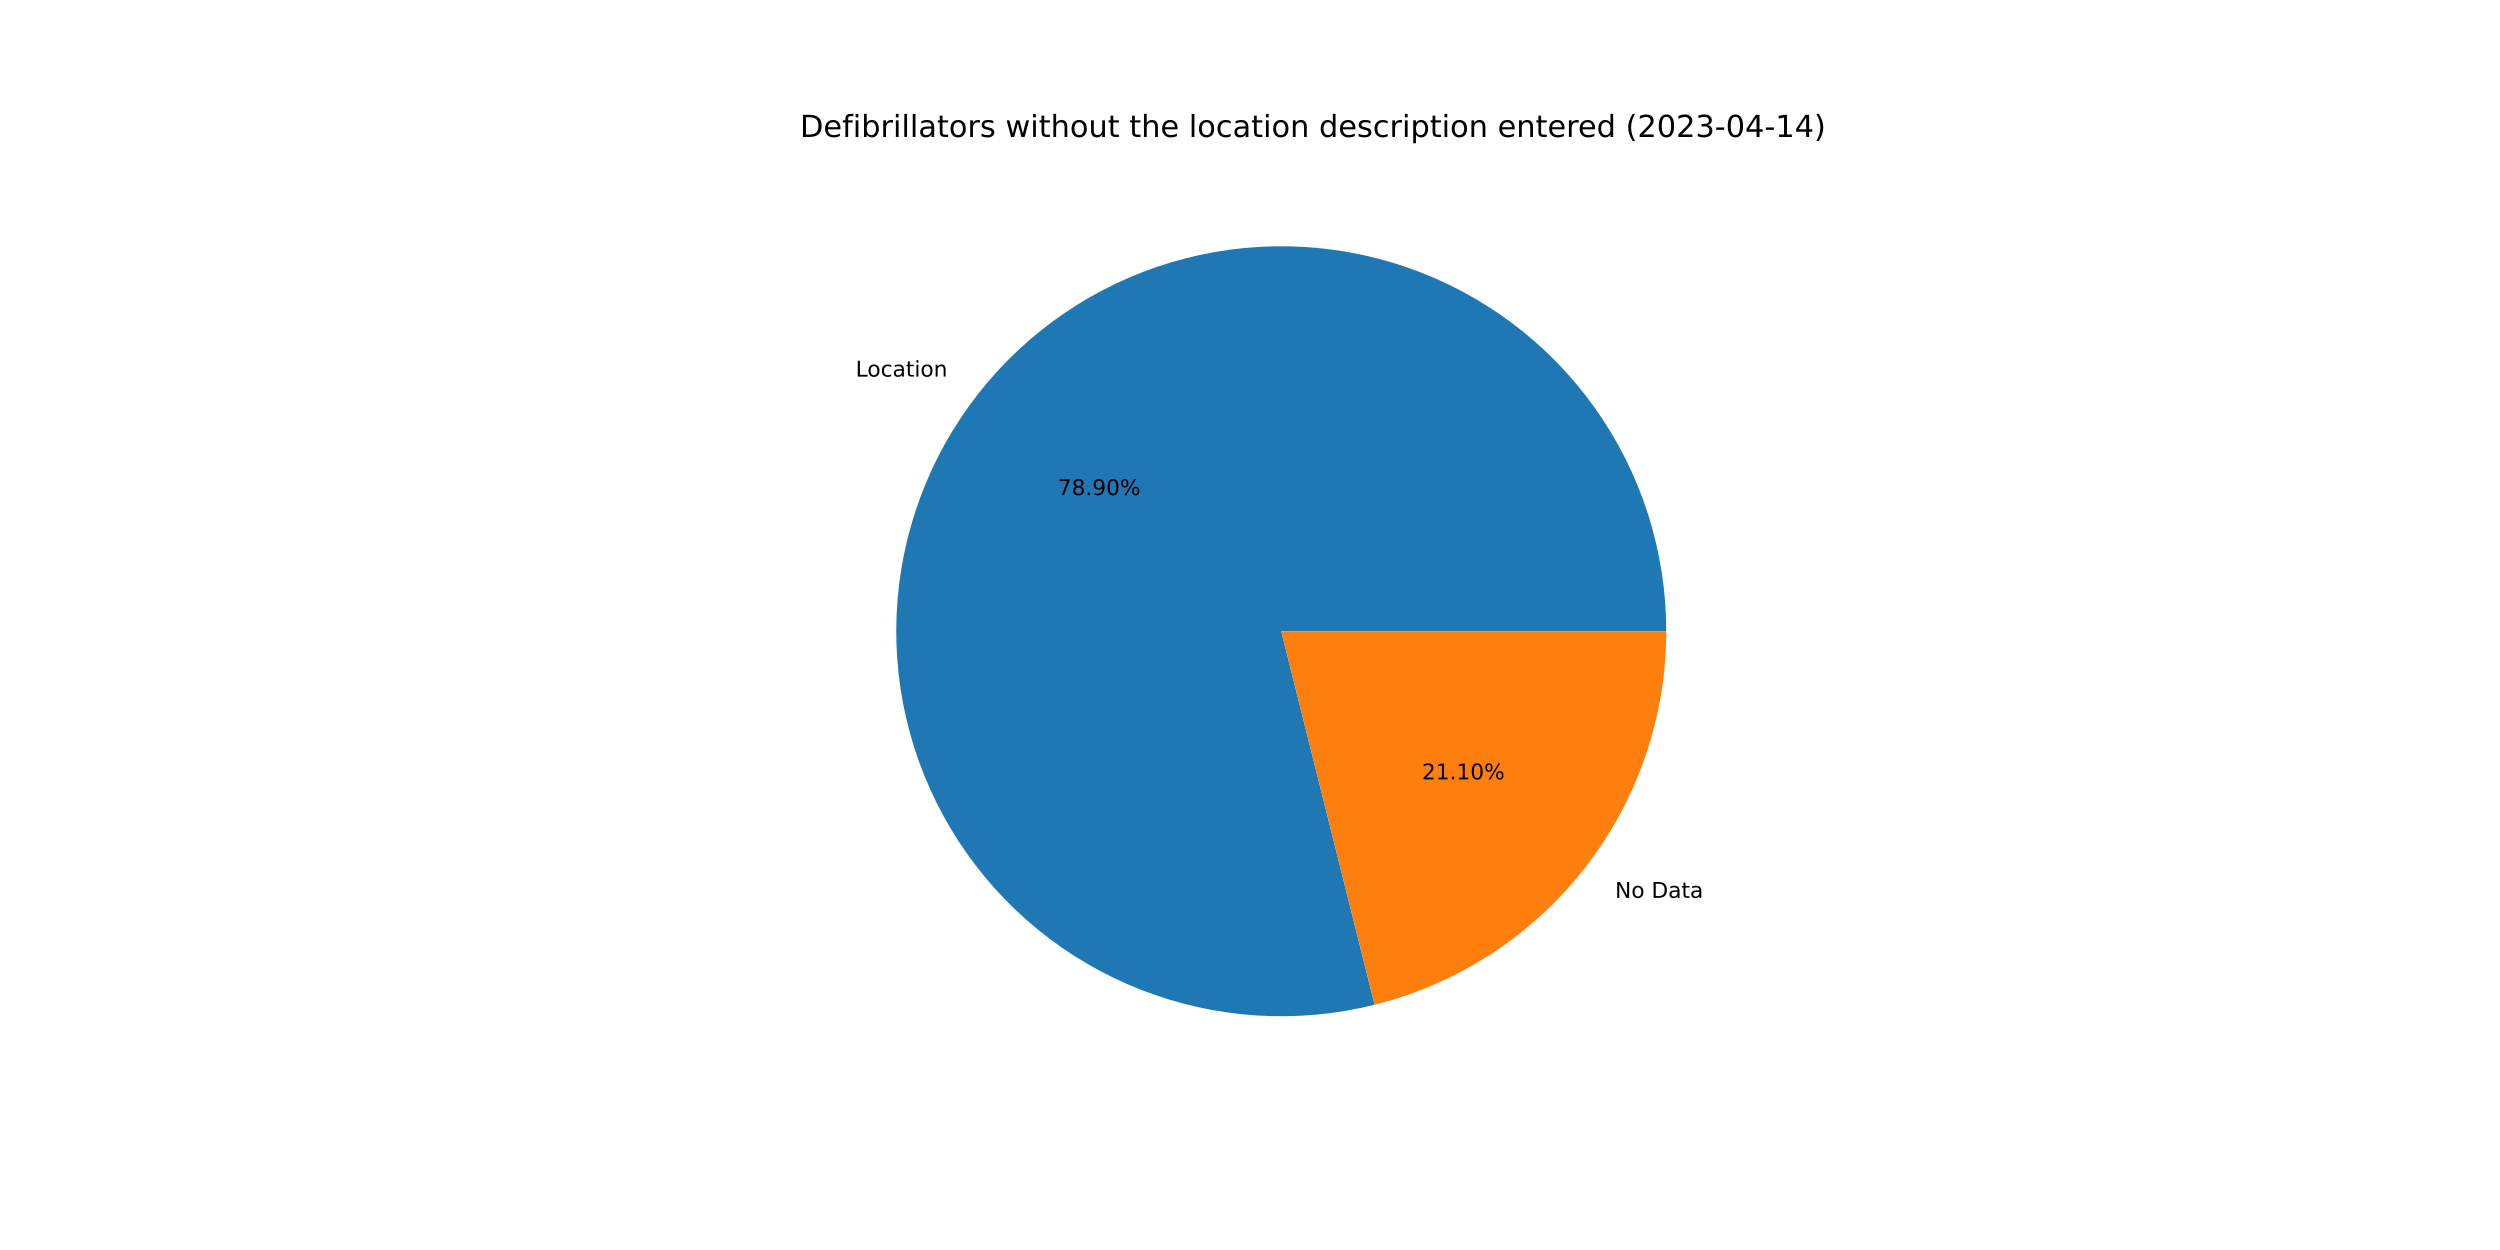
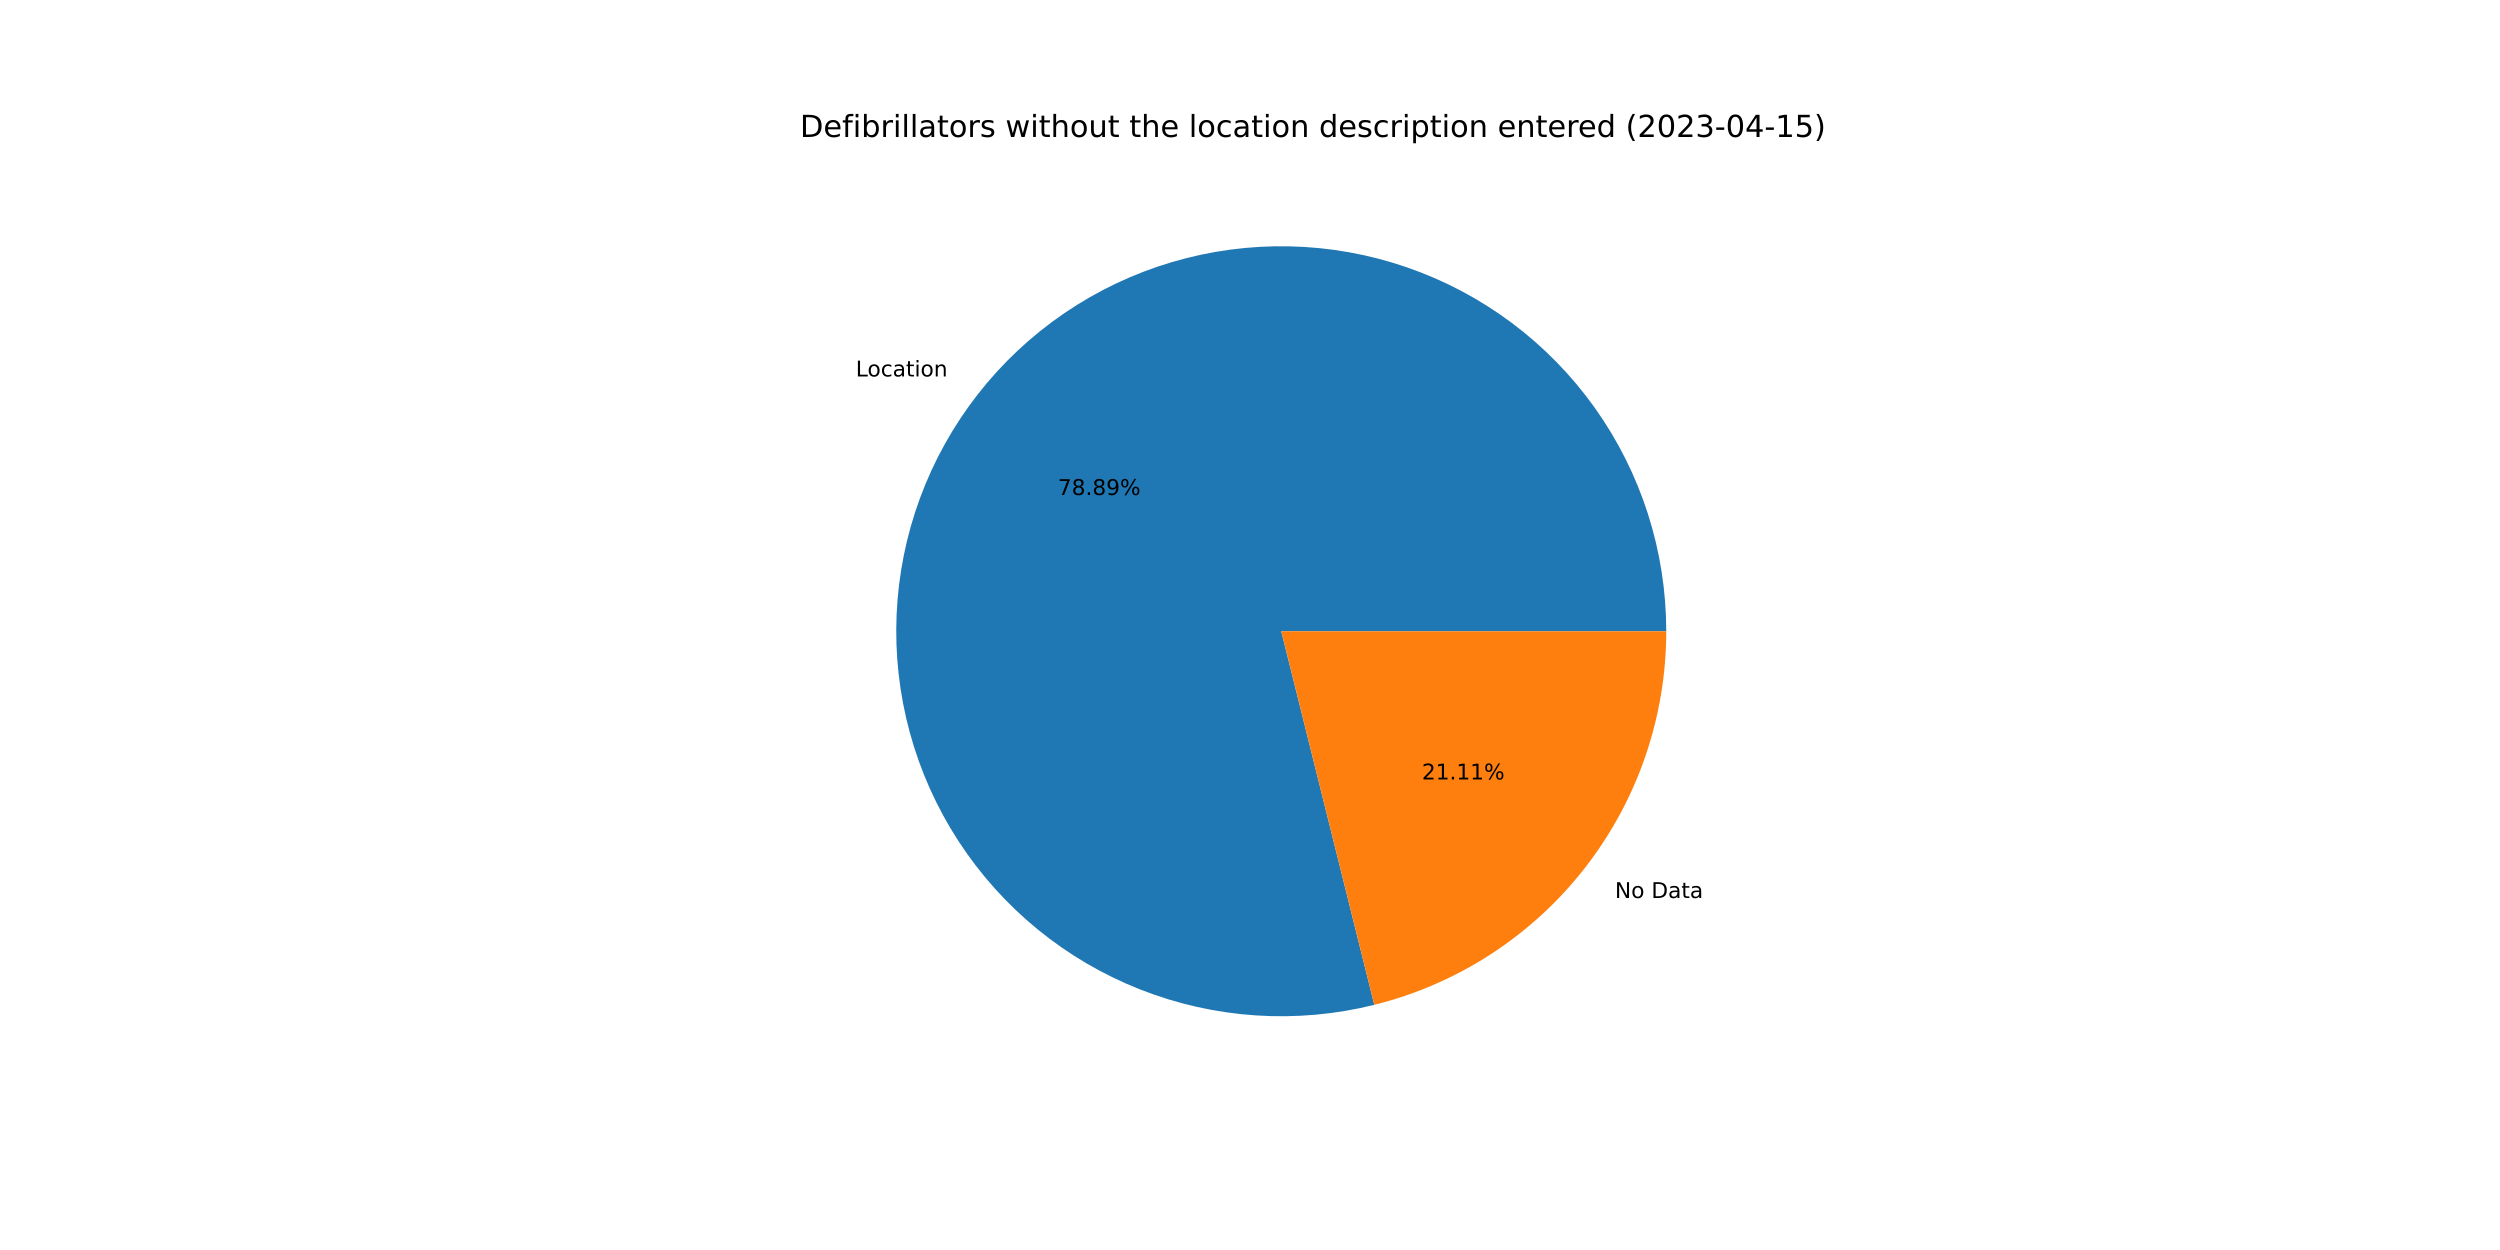
<svg xmlns="http://www.w3.org/2000/svg" xmlns:xlink="http://www.w3.org/1999/xlink" width="1152pt" height="576pt" viewBox="0 0 1152 576" version="1.1">
  <defs>
    <style type="text/css">*{stroke-linejoin: round; stroke-linecap: butt}</style>
  </defs>
  <g id="figure_1">
    <g id="patch_1">
      <path d="M 0 576  L 1152 576  L 1152 0  L 0 0  z " style="fill: #ffffff" />
    </g>
    <g id="axes_1">
      <g id="patch_2">
-         <path d="M 767.808 290.88  C 767.808 272.521 764.958 254.272 759.36 236.787  C 753.762 219.302 745.484 202.792 734.822 187.846  C 724.159 172.9 711.241 159.7 696.529 148.717  C 681.817 137.734 665.489 129.101 648.129 123.127  C 630.769 117.153 612.586 113.91 594.231 113.513  C 575.876 113.117 557.57 115.572 539.968 120.791  C 522.367 126.01 505.681 133.93 490.509 144.267  C 475.336 154.605 461.86 167.235 450.562 181.706  C 439.264 196.177 430.281 212.315 423.933 229.542  C 417.585 246.769 413.95 264.878 413.157 283.22  C 412.365 301.562 414.424 319.916 419.262 337.627  C 424.099 355.337 431.657 372.19 441.664 387.582  C 451.672 402.974 464.008 416.72 478.232 428.328  C 492.456 439.936 508.396 449.265 525.482 455.984  C 542.568 462.702 560.593 466.727 578.914 467.916  C 597.235 469.104 615.629 467.442 633.44 462.988  L 590.4 290.88  L 767.808 290.88  z " style="fill: #1f77b4" />
+         <path d="M 767.808 290.88  C 767.808 272.524 764.959 254.279 759.363 236.797  C 753.768 219.315 745.492 202.807 734.833 187.863  C 724.175 172.919 711.261 159.719 696.553 148.736  C 681.846 137.752 665.523 129.118 648.168 123.141  C 630.812 117.164 612.634 113.916 594.282 113.514  C 575.931 113.113 557.628 115.562 540.028 120.774  C 522.427 125.985 505.742 133.897 490.568 144.227  C 475.394 154.556 461.915 167.178 450.613 181.641  C 439.31 196.105 430.32 212.235 423.965 229.455  C 417.61 246.676 413.965 264.779 413.162 283.117  C 412.359 301.455 414.406 319.808 419.232 337.518  C 424.057 355.228 431.602 372.082 441.597 387.479  C 451.592 402.875 463.916 416.627 478.128 428.243  C 492.341 439.86 508.27 449.2 525.348 455.931  C 542.425 462.662 560.444 466.701 578.76 467.906  C 597.076 469.11 615.469 467.464 633.281 463.028  L 590.4 290.88  L 767.808 290.88  z " style="fill: #1f77b4" />
      </g>
      <g id="patch_3">
-         <path d="M 633.44 462.988  C 671.813 453.392 705.897 431.232 730.238 400.054  C 754.579 368.876 767.808 330.435 767.808 290.88  L 590.4 290.88  L 633.44 462.988  z " style="fill: #ff7f0e" />
+         <path d="M 633.281 463.028  C 671.69 453.46 705.814 431.308 730.187 400.119  C 754.56 368.93 767.808 330.463 767.808 290.88  L 590.4 290.88  L 633.281 463.028  z " style="fill: #ff7f0e" />
      </g>
      <g id="matplotlib.axis_1" />
      <g id="matplotlib.axis_2" />
      <g id="text_1">
-         <g transform="translate(394.2814 173.548)scale(0.1 -0.1)">
+         <g transform="translate(394.3371 173.4767)scale(0.1 -0.1)">
          <defs>
            <path id="DejaVuSans-4c" d="M 628 4666  L 1259 4666  L 1259 531  L 3531 531  L 3531 0  L 628 0  L 628 4666  z " transform="scale(0.015625)" />
            <path id="DejaVuSans-6f" d="M 1959 3097  Q 1497 3097 1228 2736  Q 959 2375 959 1747  Q 959 1119 1226 758  Q 1494 397 1959 397  Q 2419 397 2687 759  Q 2956 1122 2956 1747  Q 2956 2369 2687 2733  Q 2419 3097 1959 3097  z M 1959 3584  Q 2709 3584 3137 3096  Q 3566 2609 3566 1747  Q 3566 888 3137 398  Q 2709 -91 1959 -91  Q 1206 -91 779 398  Q 353 888 353 1747  Q 353 2609 779 3096  Q 1206 3584 1959 3584  z " transform="scale(0.015625)" />
            <path id="DejaVuSans-63" d="M 3122 3366  L 3122 2828  Q 2878 2963 2633 3030  Q 2388 3097 2138 3097  Q 1578 3097 1268 2742  Q 959 2388 959 1747  Q 959 1106 1268 751  Q 1578 397 2138 397  Q 2388 397 2633 464  Q 2878 531 3122 666  L 3122 134  Q 2881 22 2623 -34  Q 2366 -91 2075 -91  Q 1284 -91 818 406  Q 353 903 353 1747  Q 353 2603 823 3093  Q 1294 3584 2113 3584  Q 2378 3584 2631 3529  Q 2884 3475 3122 3366  z " transform="scale(0.015625)" />
            <path id="DejaVuSans-61" d="M 2194 1759  Q 1497 1759 1228 1600  Q 959 1441 959 1056  Q 959 750 1161 570  Q 1363 391 1709 391  Q 2188 391 2477 730  Q 2766 1069 2766 1631  L 2766 1759  L 2194 1759  z M 3341 1997  L 3341 0  L 2766 0  L 2766 531  Q 2569 213 2275 61  Q 1981 -91 1556 -91  Q 1019 -91 701 211  Q 384 513 384 1019  Q 384 1609 779 1909  Q 1175 2209 1959 2209  L 2766 2209  L 2766 2266  Q 2766 2663 2505 2880  Q 2244 3097 1772 3097  Q 1472 3097 1187 3025  Q 903 2953 641 2809  L 641 3341  Q 956 3463 1253 3523  Q 1550 3584 1831 3584  Q 2591 3584 2966 3190  Q 3341 2797 3341 1997  z " transform="scale(0.015625)" />
            <path id="DejaVuSans-74" d="M 1172 4494  L 1172 3500  L 2356 3500  L 2356 3053  L 1172 3053  L 1172 1153  Q 1172 725 1289 603  Q 1406 481 1766 481  L 2356 481  L 2356 0  L 1766 0  Q 1100 0 847 248  Q 594 497 594 1153  L 594 3053  L 172 3053  L 172 3500  L 594 3500  L 594 4494  L 1172 4494  z " transform="scale(0.015625)" />
            <path id="DejaVuSans-69" d="M 603 3500  L 1178 3500  L 1178 0  L 603 0  L 603 3500  z M 603 4863  L 1178 4863  L 1178 4134  L 603 4134  L 603 4863  z " transform="scale(0.015625)" />
            <path id="DejaVuSans-6e" d="M 3513 2113  L 3513 0  L 2938 0  L 2938 2094  Q 2938 2591 2744 2837  Q 2550 3084 2163 3084  Q 1697 3084 1428 2787  Q 1159 2491 1159 1978  L 1159 0  L 581 0  L 581 3500  L 1159 3500  L 1159 2956  Q 1366 3272 1645 3428  Q 1925 3584 2291 3584  Q 2894 3584 3203 3211  Q 3513 2838 3513 2113  z " transform="scale(0.015625)" />
          </defs>
          <use xlink:href="#DejaVuSans-4c" />
          <use xlink:href="#DejaVuSans-6f" x="53.963" />
          <use xlink:href="#DejaVuSans-63" x="115.145" />
          <use xlink:href="#DejaVuSans-61" x="170.125" />
          <use xlink:href="#DejaVuSans-74" x="231.404" />
          <use xlink:href="#DejaVuSans-69" x="270.613" />
          <use xlink:href="#DejaVuSans-6f" x="298.396" />
          <use xlink:href="#DejaVuSans-6e" x="359.578" />
        </g>
      </g>
      <g id="text_2">
-         <g transform="translate(487.4324 228.135)scale(0.1 -0.1)">
+         <g transform="translate(487.4628 228.0961)scale(0.1 -0.1)">
          <defs>
            <path id="DejaVuSans-37" d="M 525 4666  L 3525 4666  L 3525 4397  L 1831 0  L 1172 0  L 2766 4134  L 525 4134  L 525 4666  z " transform="scale(0.015625)" />
            <path id="DejaVuSans-38" d="M 2034 2216  Q 1584 2216 1326 1975  Q 1069 1734 1069 1313  Q 1069 891 1326 650  Q 1584 409 2034 409  Q 2484 409 2743 651  Q 3003 894 3003 1313  Q 3003 1734 2745 1975  Q 2488 2216 2034 2216  z M 1403 2484  Q 997 2584 770 2862  Q 544 3141 544 3541  Q 544 4100 942 4425  Q 1341 4750 2034 4750  Q 2731 4750 3128 4425  Q 3525 4100 3525 3541  Q 3525 3141 3298 2862  Q 3072 2584 2669 2484  Q 3125 2378 3379 2068  Q 3634 1759 3634 1313  Q 3634 634 3220 271  Q 2806 -91 2034 -91  Q 1263 -91 848 271  Q 434 634 434 1313  Q 434 1759 690 2068  Q 947 2378 1403 2484  z M 1172 3481  Q 1172 3119 1398 2916  Q 1625 2713 2034 2713  Q 2441 2713 2670 2916  Q 2900 3119 2900 3481  Q 2900 3844 2670 4047  Q 2441 4250 2034 4250  Q 1625 4250 1398 4047  Q 1172 3844 1172 3481  z " transform="scale(0.015625)" />
            <path id="DejaVuSans-2e" d="M 684 794  L 1344 794  L 1344 0  L 684 0  L 684 794  z " transform="scale(0.015625)" />
            <path id="DejaVuSans-39" d="M 703 97  L 703 672  Q 941 559 1184 500  Q 1428 441 1663 441  Q 2288 441 2617 861  Q 2947 1281 2994 2138  Q 2813 1869 2534 1725  Q 2256 1581 1919 1581  Q 1219 1581 811 2004  Q 403 2428 403 3163  Q 403 3881 828 4315  Q 1253 4750 1959 4750  Q 2769 4750 3195 4129  Q 3622 3509 3622 2328  Q 3622 1225 3098 567  Q 2575 -91 1691 -91  Q 1453 -91 1209 -44  Q 966 3 703 97  z M 1959 2075  Q 2384 2075 2632 2365  Q 2881 2656 2881 3163  Q 2881 3666 2632 3958  Q 2384 4250 1959 4250  Q 1534 4250 1286 3958  Q 1038 3666 1038 3163  Q 1038 2656 1286 2365  Q 1534 2075 1959 2075  z " transform="scale(0.015625)" />
-             <path id="DejaVuSans-30" d="M 2034 4250  Q 1547 4250 1301 3770  Q 1056 3291 1056 2328  Q 1056 1369 1301 889  Q 1547 409 2034 409  Q 2525 409 2770 889  Q 3016 1369 3016 2328  Q 3016 3291 2770 3770  Q 2525 4250 2034 4250  z M 2034 4750  Q 2819 4750 3233 4129  Q 3647 3509 3647 2328  Q 3647 1150 3233 529  Q 2819 -91 2034 -91  Q 1250 -91 836 529  Q 422 1150 422 2328  Q 422 3509 836 4129  Q 1250 4750 2034 4750  z " transform="scale(0.015625)" />
            <path id="DejaVuSans-25" d="M 4653 2053  Q 4381 2053 4226 1822  Q 4072 1591 4072 1178  Q 4072 772 4226 539  Q 4381 306 4653 306  Q 4919 306 5073 539  Q 5228 772 5228 1178  Q 5228 1588 5073 1820  Q 4919 2053 4653 2053  z M 4653 2450  Q 5147 2450 5437 2106  Q 5728 1763 5728 1178  Q 5728 594 5436 251  Q 5144 -91 4653 -91  Q 4153 -91 3862 251  Q 3572 594 3572 1178  Q 3572 1766 3864 2108  Q 4156 2450 4653 2450  z M 1428 4353  Q 1159 4353 1004 4120  Q 850 3888 850 3481  Q 850 3069 1003 2837  Q 1156 2606 1428 2606  Q 1700 2606 1854 2837  Q 2009 3069 2009 3481  Q 2009 3884 1853 4118  Q 1697 4353 1428 4353  z M 4250 4750  L 4750 4750  L 1831 -91  L 1331 -91  L 4250 4750  z M 1428 4750  Q 1922 4750 2215 4408  Q 2509 4066 2509 3481  Q 2509 2891 2217 2550  Q 1925 2209 1428 2209  Q 931 2209 642 2551  Q 353 2894 353 3481  Q 353 4063 643 4406  Q 934 4750 1428 4750  z " transform="scale(0.015625)" />
          </defs>
          <use xlink:href="#DejaVuSans-37" />
          <use xlink:href="#DejaVuSans-38" x="63.623" />
          <use xlink:href="#DejaVuSans-2e" x="127.246" />
-           <use xlink:href="#DejaVuSans-39" x="159.033" />
-           <use xlink:href="#DejaVuSans-30" x="222.656" />
+           <use xlink:href="#DejaVuSans-38" x="159.033" />
+           <use xlink:href="#DejaVuSans-39" x="222.656" />
          <use xlink:href="#DejaVuSans-25" x="286.279" />
        </g>
      </g>
      <g id="text_3">
-         <g transform="translate(744.2217 413.7308)scale(0.1 -0.1)">
+         <g transform="translate(744.166 413.802)scale(0.1 -0.1)">
          <defs>
            <path id="DejaVuSans-4e" d="M 628 4666  L 1478 4666  L 3547 763  L 3547 4666  L 4159 4666  L 4159 0  L 3309 0  L 1241 3903  L 1241 0  L 628 0  L 628 4666  z " transform="scale(0.015625)" />
            <path id="DejaVuSans-20" transform="scale(0.015625)" />
            <path id="DejaVuSans-44" d="M 1259 4147  L 1259 519  L 2022 519  Q 2988 519 3436 956  Q 3884 1394 3884 2338  Q 3884 3275 3436 3711  Q 2988 4147 2022 4147  L 1259 4147  z M 628 4666  L 1925 4666  Q 3281 4666 3915 4102  Q 4550 3538 4550 2338  Q 4550 1131 3912 565  Q 3275 0 1925 0  L 628 0  L 628 4666  z " transform="scale(0.015625)" />
          </defs>
          <use xlink:href="#DejaVuSans-4e" />
          <use xlink:href="#DejaVuSans-6f" x="74.805" />
          <use xlink:href="#DejaVuSans-20" x="135.986" />
          <use xlink:href="#DejaVuSans-44" x="167.773" />
          <use xlink:href="#DejaVuSans-61" x="244.775" />
          <use xlink:href="#DejaVuSans-74" x="306.055" />
          <use xlink:href="#DejaVuSans-61" x="345.264" />
        </g>
      </g>
      <g id="text_4">
-         <g transform="translate(655.2379 359.1438)scale(0.1 -0.1)">
+         <g transform="translate(655.2075 359.1826)scale(0.1 -0.1)">
          <defs>
            <path id="DejaVuSans-32" d="M 1228 531  L 3431 531  L 3431 0  L 469 0  L 469 531  Q 828 903 1448 1529  Q 2069 2156 2228 2338  Q 2531 2678 2651 2914  Q 2772 3150 2772 3378  Q 2772 3750 2511 3984  Q 2250 4219 1831 4219  Q 1534 4219 1204 4116  Q 875 4013 500 3803  L 500 4441  Q 881 4594 1212 4672  Q 1544 4750 1819 4750  Q 2544 4750 2975 4387  Q 3406 4025 3406 3419  Q 3406 3131 3298 2873  Q 3191 2616 2906 2266  Q 2828 2175 2409 1742  Q 1991 1309 1228 531  z " transform="scale(0.015625)" />
            <path id="DejaVuSans-31" d="M 794 531  L 1825 531  L 1825 4091  L 703 3866  L 703 4441  L 1819 4666  L 2450 4666  L 2450 531  L 3481 531  L 3481 0  L 794 0  L 794 531  z " transform="scale(0.015625)" />
          </defs>
          <use xlink:href="#DejaVuSans-32" />
          <use xlink:href="#DejaVuSans-31" x="63.623" />
          <use xlink:href="#DejaVuSans-2e" x="127.246" />
          <use xlink:href="#DejaVuSans-31" x="159.033" />
-           <use xlink:href="#DejaVuSans-30" x="222.656" />
+           <use xlink:href="#DejaVuSans-31" x="222.656" />
          <use xlink:href="#DejaVuSans-25" x="286.279" />
        </g>
      </g>
      <g id="text_5">
        <g transform="translate(368.64 63.12)scale(0.14 -0.14)">
          <defs>
            <path id="DejaVuSans-65" d="M 3597 1894  L 3597 1613  L 953 1613  Q 991 1019 1311 708  Q 1631 397 2203 397  Q 2534 397 2845 478  Q 3156 559 3463 722  L 3463 178  Q 3153 47 2828 -22  Q 2503 -91 2169 -91  Q 1331 -91 842 396  Q 353 884 353 1716  Q 353 2575 817 3079  Q 1281 3584 2069 3584  Q 2775 3584 3186 3129  Q 3597 2675 3597 1894  z M 3022 2063  Q 3016 2534 2758 2815  Q 2500 3097 2075 3097  Q 1594 3097 1305 2825  Q 1016 2553 972 2059  L 3022 2063  z " transform="scale(0.015625)" />
            <path id="DejaVuSans-66" d="M 2375 4863  L 2375 4384  L 1825 4384  Q 1516 4384 1395 4259  Q 1275 4134 1275 3809  L 1275 3500  L 2222 3500  L 2222 3053  L 1275 3053  L 1275 0  L 697 0  L 697 3053  L 147 3053  L 147 3500  L 697 3500  L 697 3744  Q 697 4328 969 4595  Q 1241 4863 1831 4863  L 2375 4863  z " transform="scale(0.015625)" />
            <path id="DejaVuSans-62" d="M 3116 1747  Q 3116 2381 2855 2742  Q 2594 3103 2138 3103  Q 1681 3103 1420 2742  Q 1159 2381 1159 1747  Q 1159 1113 1420 752  Q 1681 391 2138 391  Q 2594 391 2855 752  Q 3116 1113 3116 1747  z M 1159 2969  Q 1341 3281 1617 3432  Q 1894 3584 2278 3584  Q 2916 3584 3314 3078  Q 3713 2572 3713 1747  Q 3713 922 3314 415  Q 2916 -91 2278 -91  Q 1894 -91 1617 61  Q 1341 213 1159 525  L 1159 0  L 581 0  L 581 4863  L 1159 4863  L 1159 2969  z " transform="scale(0.015625)" />
            <path id="DejaVuSans-72" d="M 2631 2963  Q 2534 3019 2420 3045  Q 2306 3072 2169 3072  Q 1681 3072 1420 2755  Q 1159 2438 1159 1844  L 1159 0  L 581 0  L 581 3500  L 1159 3500  L 1159 2956  Q 1341 3275 1631 3429  Q 1922 3584 2338 3584  Q 2397 3584 2469 3576  Q 2541 3569 2628 3553  L 2631 2963  z " transform="scale(0.015625)" />
            <path id="DejaVuSans-6c" d="M 603 4863  L 1178 4863  L 1178 0  L 603 0  L 603 4863  z " transform="scale(0.015625)" />
            <path id="DejaVuSans-73" d="M 2834 3397  L 2834 2853  Q 2591 2978 2328 3040  Q 2066 3103 1784 3103  Q 1356 3103 1142 2972  Q 928 2841 928 2578  Q 928 2378 1081 2264  Q 1234 2150 1697 2047  L 1894 2003  Q 2506 1872 2764 1633  Q 3022 1394 3022 966  Q 3022 478 2636 193  Q 2250 -91 1575 -91  Q 1294 -91 989 -36  Q 684 19 347 128  L 347 722  Q 666 556 975 473  Q 1284 391 1588 391  Q 1994 391 2212 530  Q 2431 669 2431 922  Q 2431 1156 2273 1281  Q 2116 1406 1581 1522  L 1381 1569  Q 847 1681 609 1914  Q 372 2147 372 2553  Q 372 3047 722 3315  Q 1072 3584 1716 3584  Q 2034 3584 2315 3537  Q 2597 3491 2834 3397  z " transform="scale(0.015625)" />
            <path id="DejaVuSans-77" d="M 269 3500  L 844 3500  L 1563 769  L 2278 3500  L 2956 3500  L 3675 769  L 4391 3500  L 4966 3500  L 4050 0  L 3372 0  L 2619 2869  L 1863 0  L 1184 0  L 269 3500  z " transform="scale(0.015625)" />
            <path id="DejaVuSans-68" d="M 3513 2113  L 3513 0  L 2938 0  L 2938 2094  Q 2938 2591 2744 2837  Q 2550 3084 2163 3084  Q 1697 3084 1428 2787  Q 1159 2491 1159 1978  L 1159 0  L 581 0  L 581 4863  L 1159 4863  L 1159 2956  Q 1366 3272 1645 3428  Q 1925 3584 2291 3584  Q 2894 3584 3203 3211  Q 3513 2838 3513 2113  z " transform="scale(0.015625)" />
            <path id="DejaVuSans-75" d="M 544 1381  L 544 3500  L 1119 3500  L 1119 1403  Q 1119 906 1312 657  Q 1506 409 1894 409  Q 2359 409 2629 706  Q 2900 1003 2900 1516  L 2900 3500  L 3475 3500  L 3475 0  L 2900 0  L 2900 538  Q 2691 219 2414 64  Q 2138 -91 1772 -91  Q 1169 -91 856 284  Q 544 659 544 1381  z M 1991 3584  L 1991 3584  z " transform="scale(0.015625)" />
            <path id="DejaVuSans-64" d="M 2906 2969  L 2906 4863  L 3481 4863  L 3481 0  L 2906 0  L 2906 525  Q 2725 213 2448 61  Q 2172 -91 1784 -91  Q 1150 -91 751 415  Q 353 922 353 1747  Q 353 2572 751 3078  Q 1150 3584 1784 3584  Q 2172 3584 2448 3432  Q 2725 3281 2906 2969  z M 947 1747  Q 947 1113 1208 752  Q 1469 391 1925 391  Q 2381 391 2643 752  Q 2906 1113 2906 1747  Q 2906 2381 2643 2742  Q 2381 3103 1925 3103  Q 1469 3103 1208 2742  Q 947 2381 947 1747  z " transform="scale(0.015625)" />
            <path id="DejaVuSans-70" d="M 1159 525  L 1159 -1331  L 581 -1331  L 581 3500  L 1159 3500  L 1159 2969  Q 1341 3281 1617 3432  Q 1894 3584 2278 3584  Q 2916 3584 3314 3078  Q 3713 2572 3713 1747  Q 3713 922 3314 415  Q 2916 -91 2278 -91  Q 1894 -91 1617 61  Q 1341 213 1159 525  z M 3116 1747  Q 3116 2381 2855 2742  Q 2594 3103 2138 3103  Q 1681 3103 1420 2742  Q 1159 2381 1159 1747  Q 1159 1113 1420 752  Q 1681 391 2138 391  Q 2594 391 2855 752  Q 3116 1113 3116 1747  z " transform="scale(0.015625)" />
            <path id="DejaVuSans-28" d="M 1984 4856  Q 1566 4138 1362 3434  Q 1159 2731 1159 2009  Q 1159 1288 1364 580  Q 1569 -128 1984 -844  L 1484 -844  Q 1016 -109 783 600  Q 550 1309 550 2009  Q 550 2706 781 3412  Q 1013 4119 1484 4856  L 1984 4856  z " transform="scale(0.015625)" />
+             <path id="DejaVuSans-30" d="M 2034 4250  Q 1547 4250 1301 3770  Q 1056 3291 1056 2328  Q 1056 1369 1301 889  Q 1547 409 2034 409  Q 2525 409 2770 889  Q 3016 1369 3016 2328  Q 3016 3291 2770 3770  Q 2525 4250 2034 4250  z M 2034 4750  Q 2819 4750 3233 4129  Q 3647 3509 3647 2328  Q 3647 1150 3233 529  Q 2819 -91 2034 -91  Q 1250 -91 836 529  Q 422 1150 422 2328  Q 422 3509 836 4129  Q 1250 4750 2034 4750  z " transform="scale(0.015625)" />
            <path id="DejaVuSans-33" d="M 2597 2516  Q 3050 2419 3304 2112  Q 3559 1806 3559 1356  Q 3559 666 3084 287  Q 2609 -91 1734 -91  Q 1441 -91 1130 -33  Q 819 25 488 141  L 488 750  Q 750 597 1062 519  Q 1375 441 1716 441  Q 2309 441 2620 675  Q 2931 909 2931 1356  Q 2931 1769 2642 2001  Q 2353 2234 1838 2234  L 1294 2234  L 1294 2753  L 1863 2753  Q 2328 2753 2575 2939  Q 2822 3125 2822 3475  Q 2822 3834 2567 4026  Q 2313 4219 1838 4219  Q 1578 4219 1281 4162  Q 984 4106 628 3988  L 628 4550  Q 988 4650 1302 4700  Q 1616 4750 1894 4750  Q 2613 4750 3031 4423  Q 3450 4097 3450 3541  Q 3450 3153 3228 2886  Q 3006 2619 2597 2516  z " transform="scale(0.015625)" />
            <path id="DejaVuSans-2d" d="M 313 2009  L 1997 2009  L 1997 1497  L 313 1497  L 313 2009  z " transform="scale(0.015625)" />
            <path id="DejaVuSans-34" d="M 2419 4116  L 825 1625  L 2419 1625  L 2419 4116  z M 2253 4666  L 3047 4666  L 3047 1625  L 3713 1625  L 3713 1100  L 3047 1100  L 3047 0  L 2419 0  L 2419 1100  L 313 1100  L 313 1709  L 2253 4666  z " transform="scale(0.015625)" />
+             <path id="DejaVuSans-35" d="M 691 4666  L 3169 4666  L 3169 4134  L 1269 4134  L 1269 2991  Q 1406 3038 1543 3061  Q 1681 3084 1819 3084  Q 2600 3084 3056 2656  Q 3513 2228 3513 1497  Q 3513 744 3044 326  Q 2575 -91 1722 -91  Q 1428 -91 1123 -41  Q 819 9 494 109  L 494 744  Q 775 591 1075 516  Q 1375 441 1709 441  Q 2250 441 2565 725  Q 2881 1009 2881 1497  Q 2881 1984 2565 2268  Q 2250 2553 1709 2553  Q 1456 2553 1204 2497  Q 953 2441 691 2322  L 691 4666  z " transform="scale(0.015625)" />
            <path id="DejaVuSans-29" d="M 513 4856  L 1013 4856  Q 1481 4119 1714 3412  Q 1947 2706 1947 2009  Q 1947 1309 1714 600  Q 1481 -109 1013 -844  L 513 -844  Q 928 -128 1133 580  Q 1338 1288 1338 2009  Q 1338 2731 1133 3434  Q 928 4138 513 4856  z " transform="scale(0.015625)" />
          </defs>
          <use xlink:href="#DejaVuSans-44" />
          <use xlink:href="#DejaVuSans-65" x="77.002" />
          <use xlink:href="#DejaVuSans-66" x="138.525" />
          <use xlink:href="#DejaVuSans-69" x="173.73" />
          <use xlink:href="#DejaVuSans-62" x="201.514" />
          <use xlink:href="#DejaVuSans-72" x="264.99" />
          <use xlink:href="#DejaVuSans-69" x="306.104" />
          <use xlink:href="#DejaVuSans-6c" x="333.887" />
          <use xlink:href="#DejaVuSans-6c" x="361.67" />
          <use xlink:href="#DejaVuSans-61" x="389.453" />
          <use xlink:href="#DejaVuSans-74" x="450.732" />
          <use xlink:href="#DejaVuSans-6f" x="489.941" />
          <use xlink:href="#DejaVuSans-72" x="551.123" />
          <use xlink:href="#DejaVuSans-73" x="592.236" />
          <use xlink:href="#DejaVuSans-20" x="644.336" />
          <use xlink:href="#DejaVuSans-77" x="676.123" />
          <use xlink:href="#DejaVuSans-69" x="757.91" />
          <use xlink:href="#DejaVuSans-74" x="785.693" />
          <use xlink:href="#DejaVuSans-68" x="824.902" />
          <use xlink:href="#DejaVuSans-6f" x="888.281" />
          <use xlink:href="#DejaVuSans-75" x="949.463" />
          <use xlink:href="#DejaVuSans-74" x="1012.842" />
          <use xlink:href="#DejaVuSans-20" x="1052.051" />
          <use xlink:href="#DejaVuSans-74" x="1083.838" />
          <use xlink:href="#DejaVuSans-68" x="1123.047" />
          <use xlink:href="#DejaVuSans-65" x="1186.426" />
          <use xlink:href="#DejaVuSans-20" x="1247.949" />
          <use xlink:href="#DejaVuSans-6c" x="1279.736" />
          <use xlink:href="#DejaVuSans-6f" x="1307.52" />
          <use xlink:href="#DejaVuSans-63" x="1368.701" />
          <use xlink:href="#DejaVuSans-61" x="1423.682" />
          <use xlink:href="#DejaVuSans-74" x="1484.961" />
          <use xlink:href="#DejaVuSans-69" x="1524.17" />
          <use xlink:href="#DejaVuSans-6f" x="1551.953" />
          <use xlink:href="#DejaVuSans-6e" x="1613.135" />
          <use xlink:href="#DejaVuSans-20" x="1676.514" />
          <use xlink:href="#DejaVuSans-64" x="1708.301" />
          <use xlink:href="#DejaVuSans-65" x="1771.777" />
          <use xlink:href="#DejaVuSans-73" x="1833.301" />
          <use xlink:href="#DejaVuSans-63" x="1885.4" />
          <use xlink:href="#DejaVuSans-72" x="1940.381" />
          <use xlink:href="#DejaVuSans-69" x="1981.494" />
          <use xlink:href="#DejaVuSans-70" x="2009.277" />
          <use xlink:href="#DejaVuSans-74" x="2072.754" />
          <use xlink:href="#DejaVuSans-69" x="2111.963" />
          <use xlink:href="#DejaVuSans-6f" x="2139.746" />
          <use xlink:href="#DejaVuSans-6e" x="2200.928" />
          <use xlink:href="#DejaVuSans-20" x="2264.307" />
          <use xlink:href="#DejaVuSans-65" x="2296.094" />
          <use xlink:href="#DejaVuSans-6e" x="2357.617" />
          <use xlink:href="#DejaVuSans-74" x="2420.996" />
          <use xlink:href="#DejaVuSans-65" x="2460.205" />
          <use xlink:href="#DejaVuSans-72" x="2521.729" />
          <use xlink:href="#DejaVuSans-65" x="2560.592" />
          <use xlink:href="#DejaVuSans-64" x="2622.115" />
          <use xlink:href="#DejaVuSans-20" x="2685.592" />
          <use xlink:href="#DejaVuSans-28" x="2717.379" />
          <use xlink:href="#DejaVuSans-32" x="2756.393" />
          <use xlink:href="#DejaVuSans-30" x="2820.016" />
          <use xlink:href="#DejaVuSans-32" x="2883.639" />
          <use xlink:href="#DejaVuSans-33" x="2947.262" />
          <use xlink:href="#DejaVuSans-2d" x="3010.885" />
          <use xlink:href="#DejaVuSans-30" x="3046.969" />
          <use xlink:href="#DejaVuSans-34" x="3110.592" />
          <use xlink:href="#DejaVuSans-2d" x="3174.215" />
          <use xlink:href="#DejaVuSans-31" x="3210.299" />
-           <use xlink:href="#DejaVuSans-34" x="3273.922" />
+           <use xlink:href="#DejaVuSans-35" x="3273.922" />
          <use xlink:href="#DejaVuSans-29" x="3337.545" />
        </g>
      </g>
    </g>
  </g>
</svg>
